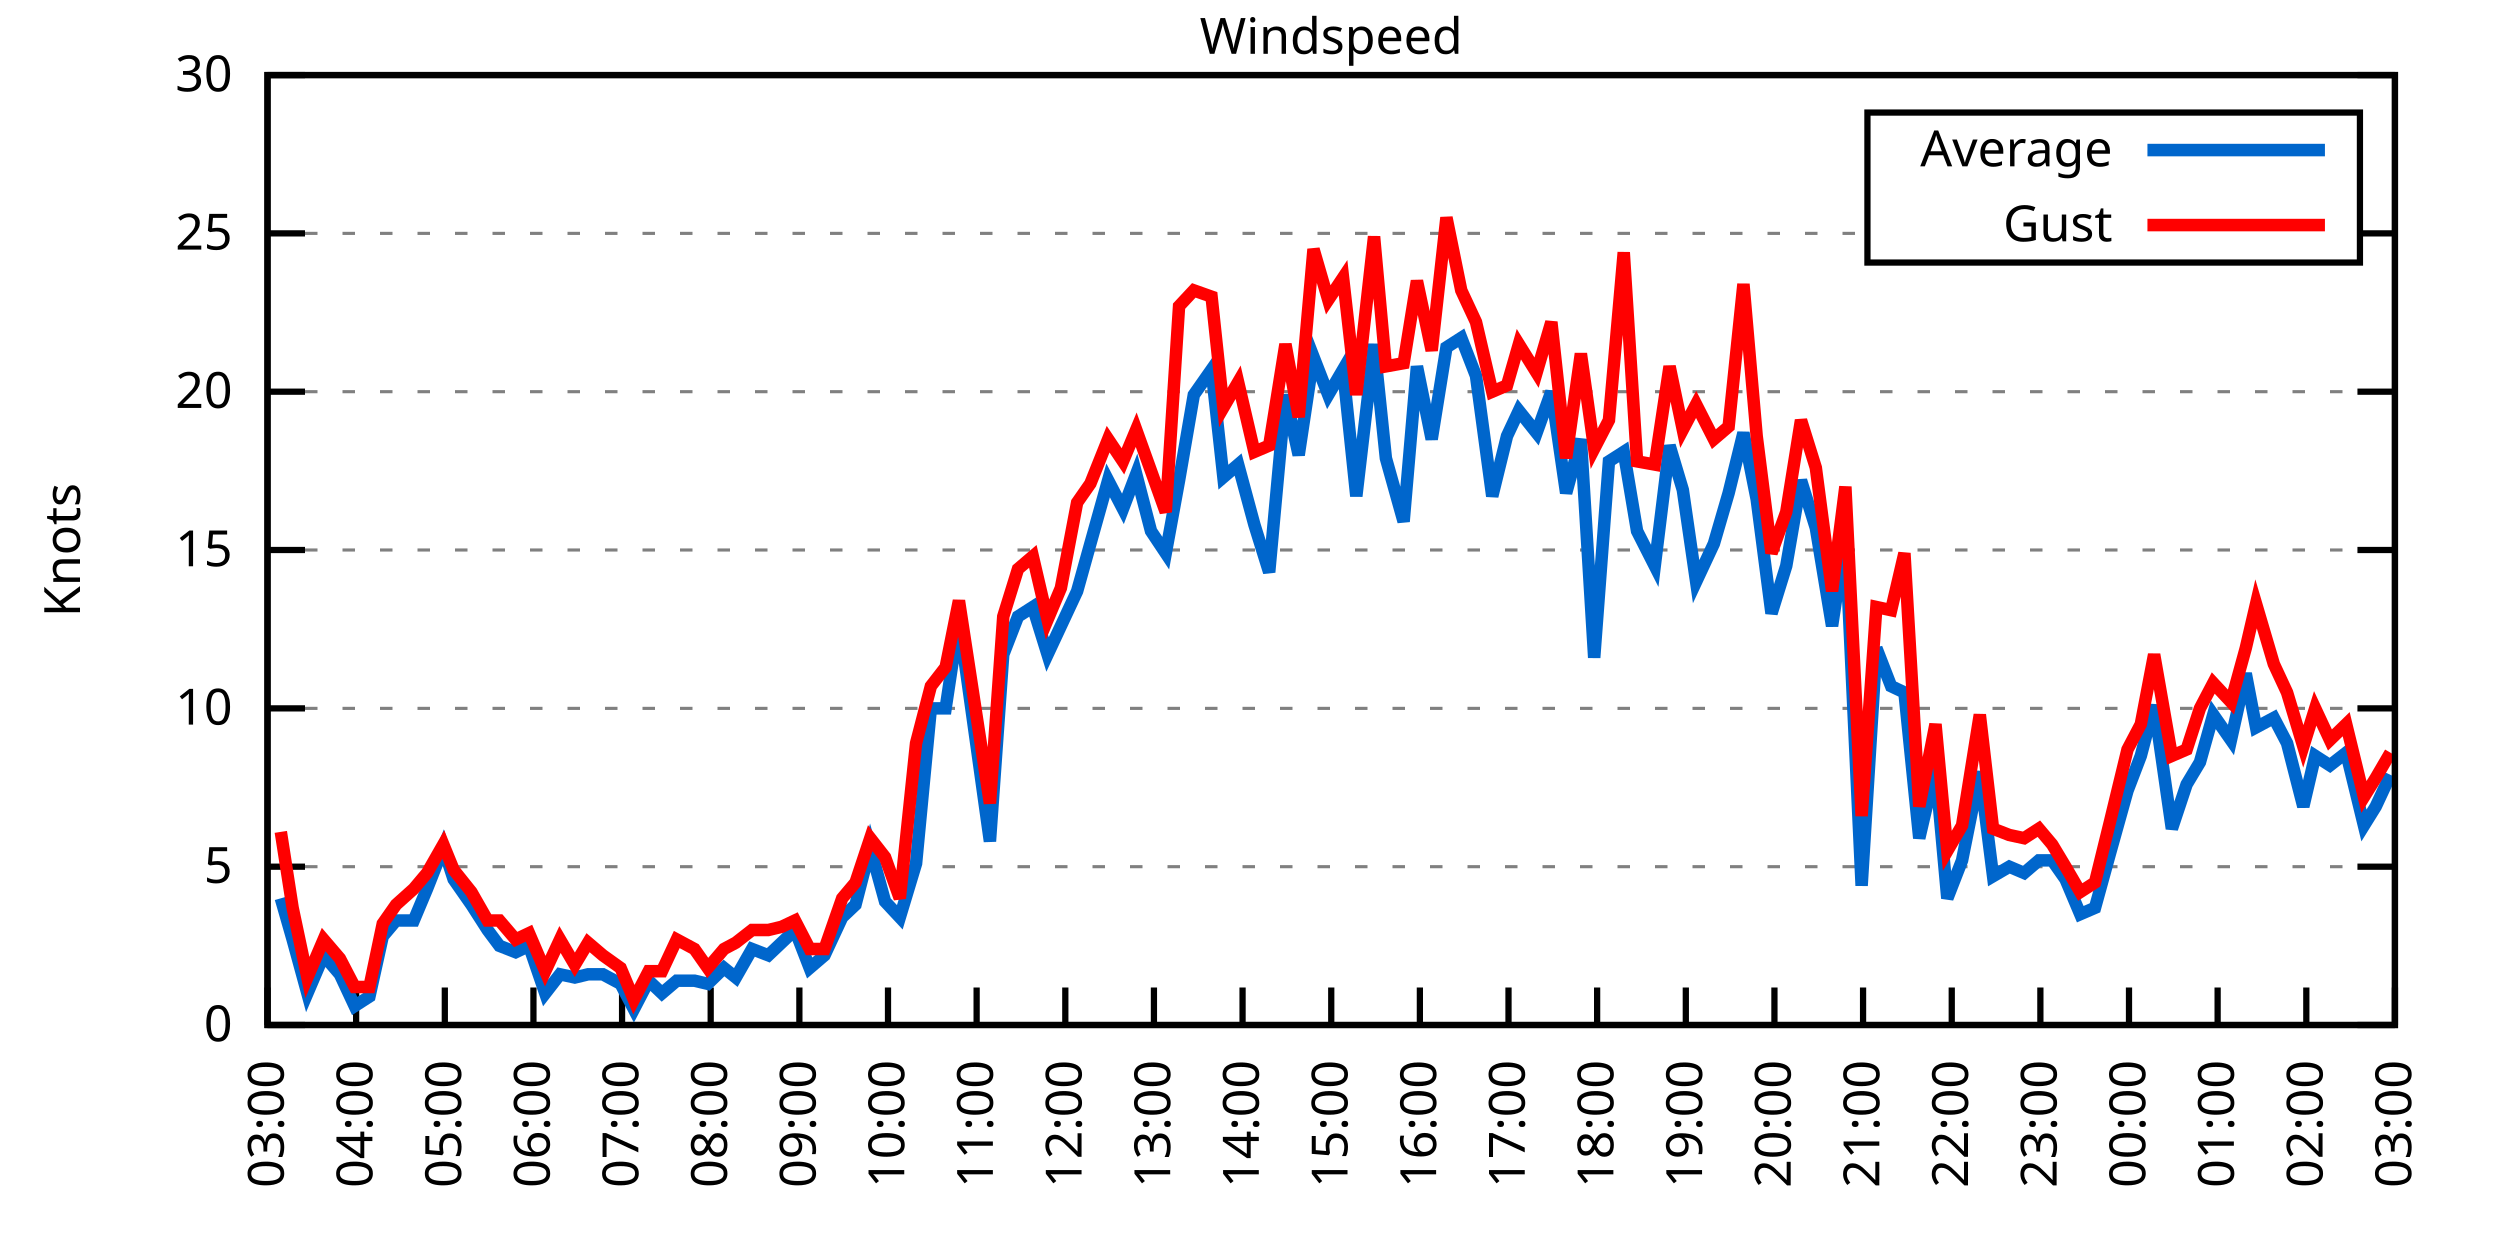
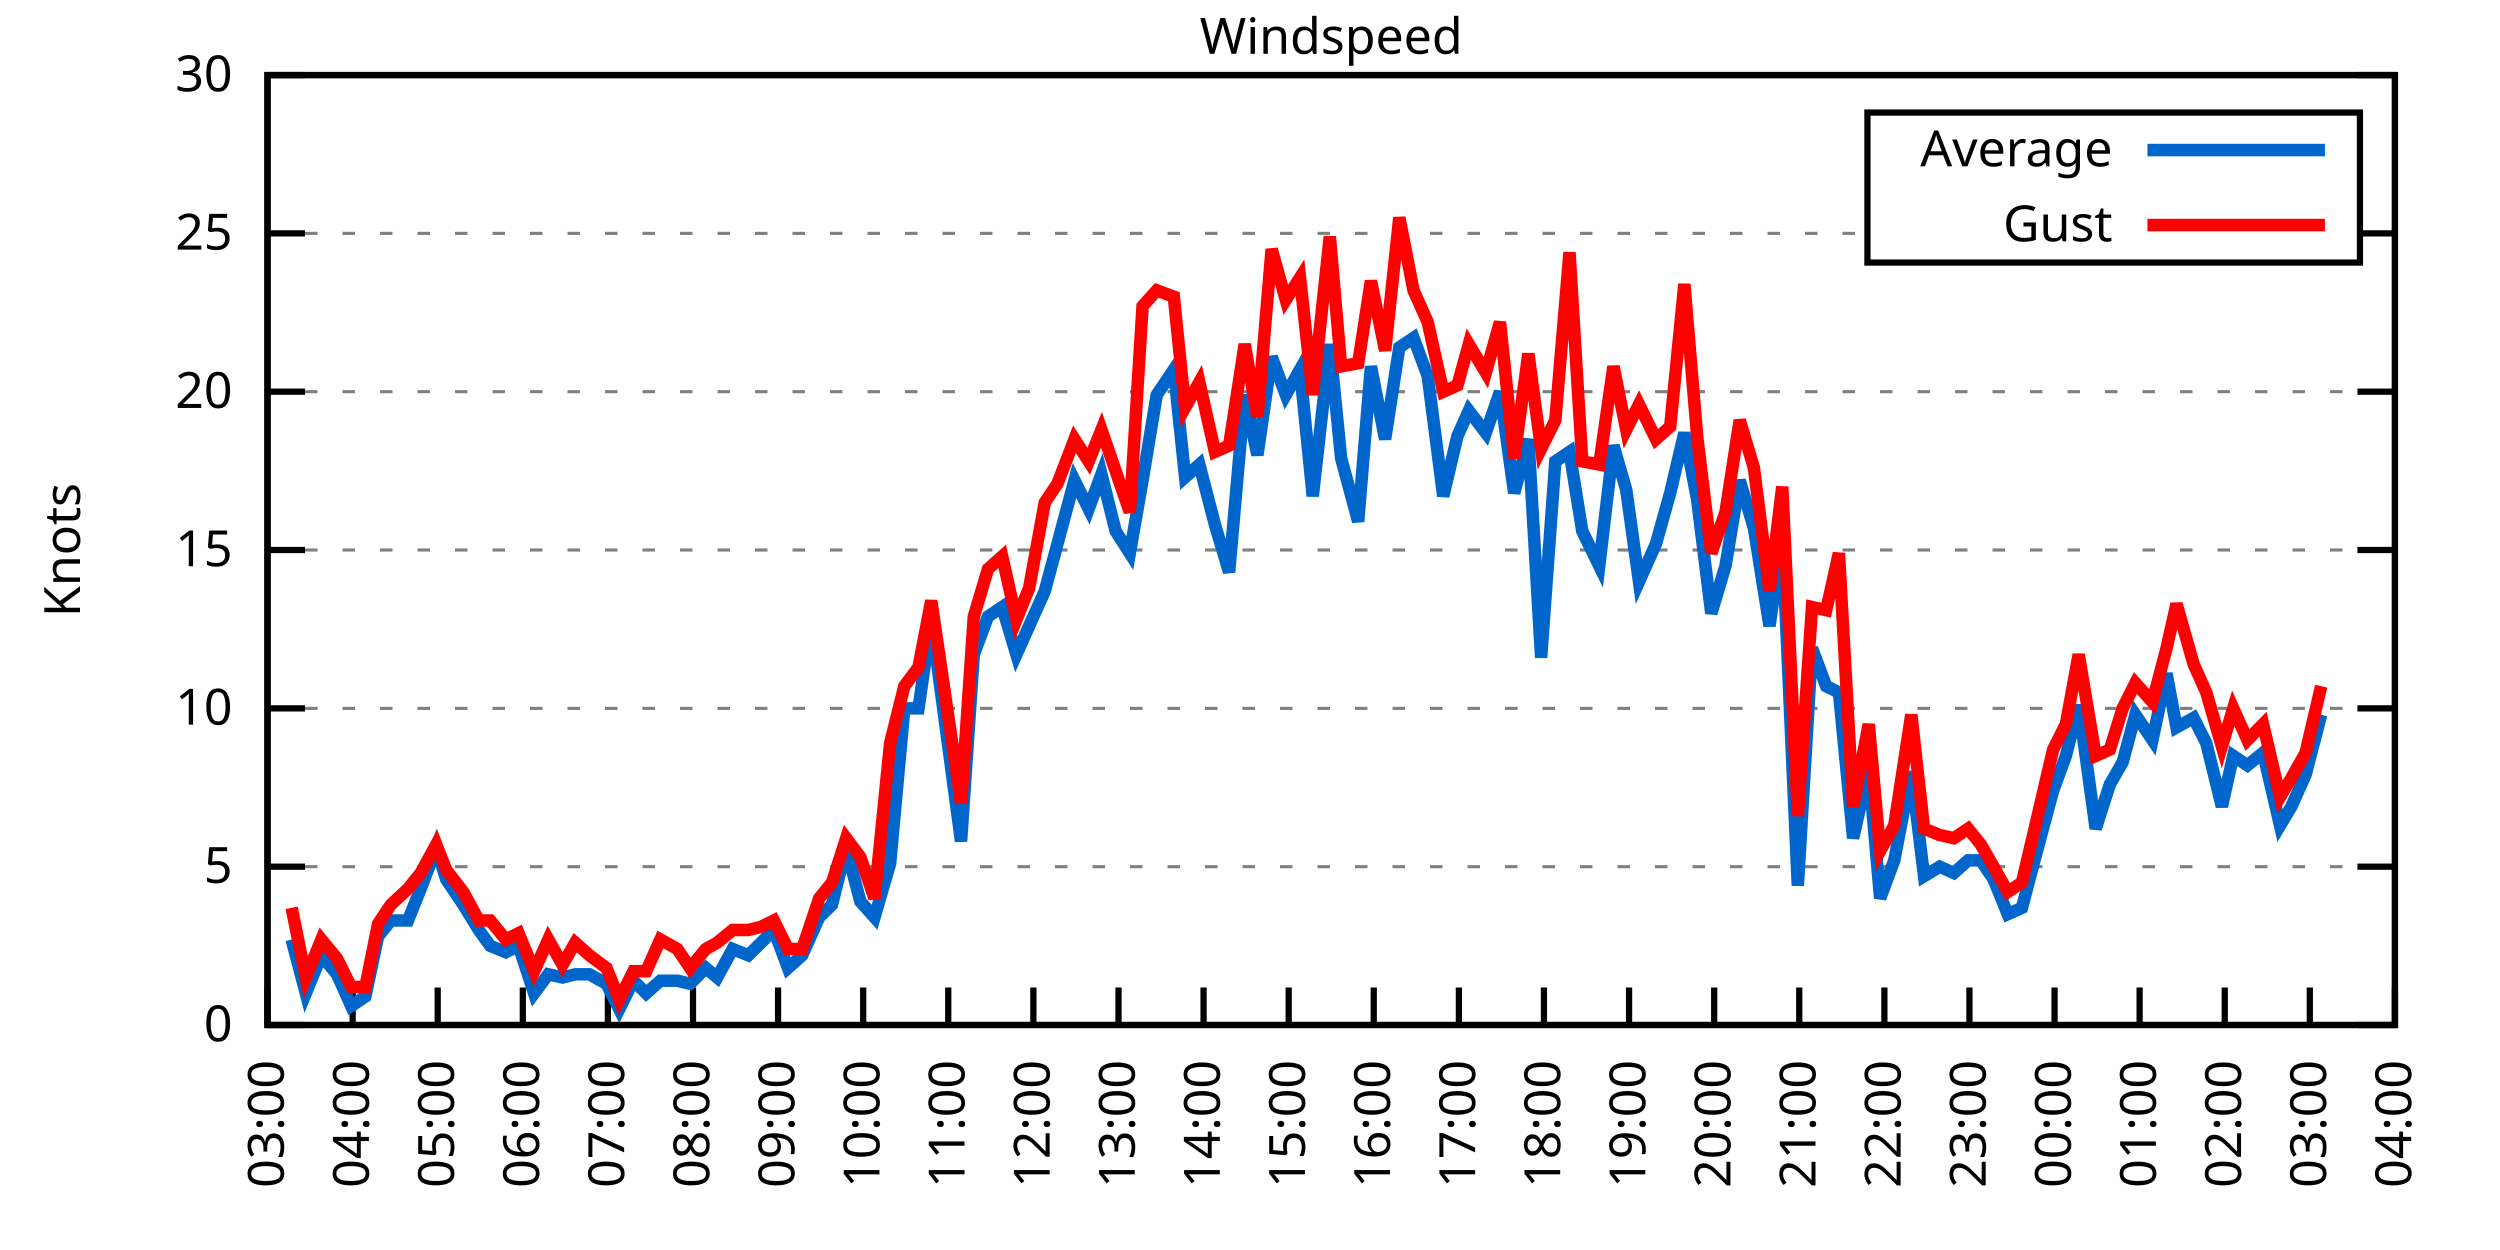
<svg xmlns="http://www.w3.org/2000/svg" xmlns:xlink="http://www.w3.org/1999/xlink" width="400" height="200" viewBox="0 0 400 200">
  <g id="gnuplot_canvas">
    <rect x="0" y="0" width="400" height="200" fill="none" />
    <defs>
      <circle id="gpDot" r="0.5" stroke-width="0.5" stroke="currentColor" />
      <path id="gpPt0" stroke-width="0.333" stroke="currentColor" d="M-1,0 h2 M0,-1 v2" />
      <path id="gpPt1" stroke-width="0.333" stroke="currentColor" d="M-1,-1 L1,1 M1,-1 L-1,1" />
      <path id="gpPt2" stroke-width="0.333" stroke="currentColor" d="M-1,0 L1,0 M0,-1 L0,1 M-1,-1 L1,1 M-1,1 L1,-1" />
      <rect id="gpPt3" stroke-width="0.333" stroke="currentColor" x="-1" y="-1" width="2" height="2" />
      <rect id="gpPt4" stroke-width="0.333" stroke="currentColor" fill="currentColor" x="-1" y="-1" width="2" height="2" />
      <circle id="gpPt5" stroke-width="0.333" stroke="currentColor" cx="0" cy="0" r="1" />
      <use xlink:href="#gpPt5" id="gpPt6" fill="currentColor" stroke="none" />
      <path id="gpPt7" stroke-width="0.333" stroke="currentColor" d="M0,-1.33 L-1.33,0.67 L1.33,0.67 z" />
      <use xlink:href="#gpPt7" id="gpPt8" fill="currentColor" stroke="none" />
      <use xlink:href="#gpPt7" id="gpPt9" stroke="currentColor" transform="rotate(180)" />
      <use xlink:href="#gpPt9" id="gpPt10" fill="currentColor" stroke="none" />
      <use xlink:href="#gpPt3" id="gpPt11" stroke="currentColor" transform="rotate(45)" />
      <use xlink:href="#gpPt11" id="gpPt12" fill="currentColor" stroke="none" />
      <path id="gpPt13" stroke-width="0.333" stroke="currentColor" d="M0,1.330 L1.265,0.411 L0.782,-1.067 L-0.782,-1.076 L-1.265,0.411 z" />
      <use xlink:href="#gpPt13" id="gpPt14" fill="currentColor" stroke="none" />
      <filter id="textbox" filterUnits="objectBoundingBox" x="0" y="0" height="1" width="1">
        <feFlood flood-color="white" flood-opacity="1" result="bgnd" />
        <feComposite in="SourceGraphic" in2="bgnd" operator="atop" />
      </filter>
      <filter id="greybox" filterUnits="objectBoundingBox" x="0" y="0" height="1" width="1">
        <feFlood flood-color="lightgrey" flood-opacity="1" result="grey" />
        <feComposite in="SourceGraphic" in2="grey" operator="atop" />
      </filter>
    </defs>
    <g fill="none" color="white" stroke="currentColor" stroke-width="1.00" stroke-linecap="butt" stroke-linejoin="miter">
</g>
    <g fill="none" color="black" stroke="currentColor" stroke-width="1.00" stroke-linecap="butt" stroke-linejoin="miter">
      <g stroke="none" shape-rendering="crispEdges">
        <polygon fill="rgb(255, 255, 255)" points="42.80,164.00 383.18,164.00 383.18,12.02 42.80,12.02 " />
      </g>
    </g>
    <g fill="none" color="black" stroke="currentColor" stroke-width="1.00" stroke-linecap="butt" stroke-linejoin="miter">
</g>
    <g fill="none" color="black" stroke="black" stroke-width="0.50" stroke-linecap="butt" stroke-linejoin="miter">
</g>
    <g fill="none" color="gray" stroke="currentColor" stroke-width="0.50" stroke-linecap="butt" stroke-linejoin="miter">
      <path stroke="gray" stroke-dasharray="2,4" class="gridline" d="M42.80,164.00 L383.19,164.00  " />
    </g>
    <g fill="none" color="gray" stroke="gray" stroke-width="1.00" stroke-linecap="butt" stroke-linejoin="miter">
</g>
    <g fill="none" color="black" stroke="currentColor" stroke-width="1.00" stroke-linecap="butt" stroke-linejoin="miter">
      <path stroke="black" d="M42.80,164.00 L48.80,164.00 M383.19,164.00 L377.19,164.00  " />
      <g transform="translate(37.20,166.60)" stroke="none" fill="black" font-family="Sans" font-size="8.00" text-anchor="end">
        <text>
          <tspan font-family="Sans"> 0</tspan>
        </text>
      </g>
    </g>
    <g fill="none" color="black" stroke="currentColor" stroke-width="1.00" stroke-linecap="butt" stroke-linejoin="miter">
</g>
    <g fill="none" color="black" stroke="black" stroke-width="0.50" stroke-linecap="butt" stroke-linejoin="miter">
</g>
    <g fill="none" color="gray" stroke="currentColor" stroke-width="0.50" stroke-linecap="butt" stroke-linejoin="miter">
      <path stroke="gray" stroke-dasharray="2,4" class="gridline" d="M42.80,138.67 L383.19,138.67  " />
    </g>
    <g fill="none" color="gray" stroke="gray" stroke-width="1.00" stroke-linecap="butt" stroke-linejoin="miter">
</g>
    <g fill="none" color="black" stroke="currentColor" stroke-width="1.00" stroke-linecap="butt" stroke-linejoin="miter">
      <path stroke="black" d="M42.80,138.67 L48.80,138.67 M383.19,138.67 L377.19,138.67  " />
      <g transform="translate(37.20,141.27)" stroke="none" fill="black" font-family="Sans" font-size="8.00" text-anchor="end">
        <text>
          <tspan font-family="Sans"> 5</tspan>
        </text>
      </g>
    </g>
    <g fill="none" color="black" stroke="currentColor" stroke-width="1.00" stroke-linecap="butt" stroke-linejoin="miter">
</g>
    <g fill="none" color="black" stroke="black" stroke-width="0.50" stroke-linecap="butt" stroke-linejoin="miter">
</g>
    <g fill="none" color="gray" stroke="currentColor" stroke-width="0.50" stroke-linecap="butt" stroke-linejoin="miter">
      <path stroke="gray" stroke-dasharray="2,4" class="gridline" d="M42.80,113.34 L383.19,113.34  " />
    </g>
    <g fill="none" color="gray" stroke="gray" stroke-width="1.00" stroke-linecap="butt" stroke-linejoin="miter">
</g>
    <g fill="none" color="black" stroke="currentColor" stroke-width="1.00" stroke-linecap="butt" stroke-linejoin="miter">
      <path stroke="black" d="M42.80,113.34 L48.80,113.34 M383.19,113.34 L377.19,113.34  " />
      <g transform="translate(37.20,115.94)" stroke="none" fill="black" font-family="Sans" font-size="8.00" text-anchor="end">
        <text>
          <tspan font-family="Sans"> 10</tspan>
        </text>
      </g>
    </g>
    <g fill="none" color="black" stroke="currentColor" stroke-width="1.00" stroke-linecap="butt" stroke-linejoin="miter">
</g>
    <g fill="none" color="black" stroke="black" stroke-width="0.50" stroke-linecap="butt" stroke-linejoin="miter">
</g>
    <g fill="none" color="gray" stroke="currentColor" stroke-width="0.50" stroke-linecap="butt" stroke-linejoin="miter">
      <path stroke="gray" stroke-dasharray="2,4" class="gridline" d="M42.80,88.00 L383.19,88.00  " />
    </g>
    <g fill="none" color="gray" stroke="gray" stroke-width="1.00" stroke-linecap="butt" stroke-linejoin="miter">
</g>
    <g fill="none" color="black" stroke="currentColor" stroke-width="1.00" stroke-linecap="butt" stroke-linejoin="miter">
      <path stroke="black" d="M42.80,88.00 L48.80,88.00 M383.19,88.00 L377.19,88.00  " />
      <g transform="translate(37.20,90.60)" stroke="none" fill="black" font-family="Sans" font-size="8.00" text-anchor="end">
        <text>
          <tspan font-family="Sans"> 15</tspan>
        </text>
      </g>
    </g>
    <g fill="none" color="black" stroke="currentColor" stroke-width="1.00" stroke-linecap="butt" stroke-linejoin="miter">
</g>
    <g fill="none" color="black" stroke="black" stroke-width="0.50" stroke-linecap="butt" stroke-linejoin="miter">
</g>
    <g fill="none" color="gray" stroke="currentColor" stroke-width="0.50" stroke-linecap="butt" stroke-linejoin="miter">
      <path stroke="gray" stroke-dasharray="2,4" class="gridline" d="M42.80,62.67 L383.19,62.67  " />
    </g>
    <g fill="none" color="gray" stroke="gray" stroke-width="1.00" stroke-linecap="butt" stroke-linejoin="miter">
</g>
    <g fill="none" color="black" stroke="currentColor" stroke-width="1.00" stroke-linecap="butt" stroke-linejoin="miter">
      <path stroke="black" d="M42.80,62.67 L48.80,62.67 M383.19,62.67 L377.19,62.67  " />
      <g transform="translate(37.20,65.27)" stroke="none" fill="black" font-family="Sans" font-size="8.00" text-anchor="end">
        <text>
          <tspan font-family="Sans"> 20</tspan>
        </text>
      </g>
    </g>
    <g fill="none" color="black" stroke="currentColor" stroke-width="1.00" stroke-linecap="butt" stroke-linejoin="miter">
</g>
    <g fill="none" color="black" stroke="black" stroke-width="0.50" stroke-linecap="butt" stroke-linejoin="miter">
</g>
    <g fill="none" color="gray" stroke="currentColor" stroke-width="0.50" stroke-linecap="butt" stroke-linejoin="miter">
      <path stroke="gray" stroke-dasharray="2,4" class="gridline" d="M42.80,37.34 L298.79,37.34 M377.59,37.34 L383.19,37.34  " />
    </g>
    <g fill="none" color="gray" stroke="gray" stroke-width="1.00" stroke-linecap="butt" stroke-linejoin="miter">
</g>
    <g fill="none" color="black" stroke="currentColor" stroke-width="1.00" stroke-linecap="butt" stroke-linejoin="miter">
      <path stroke="black" d="M42.80,37.34 L48.80,37.34 M383.19,37.34 L377.19,37.34  " />
      <g transform="translate(37.20,39.94)" stroke="none" fill="black" font-family="Sans" font-size="8.00" text-anchor="end">
        <text>
          <tspan font-family="Sans"> 25</tspan>
        </text>
      </g>
    </g>
    <g fill="none" color="black" stroke="currentColor" stroke-width="1.00" stroke-linecap="butt" stroke-linejoin="miter">
</g>
    <g fill="none" color="black" stroke="black" stroke-width="0.50" stroke-linecap="butt" stroke-linejoin="miter">
</g>
    <g fill="none" color="gray" stroke="currentColor" stroke-width="0.50" stroke-linecap="butt" stroke-linejoin="miter">
      <path stroke="gray" stroke-dasharray="2,4" class="gridline" d="M42.80,12.01 L383.19,12.01  " />
    </g>
    <g fill="none" color="gray" stroke="gray" stroke-width="1.00" stroke-linecap="butt" stroke-linejoin="miter">
</g>
    <g fill="none" color="black" stroke="currentColor" stroke-width="1.00" stroke-linecap="butt" stroke-linejoin="miter">
      <path stroke="black" d="M42.80,12.01 L48.80,12.01 M383.19,12.01 L377.19,12.01  " />
      <g transform="translate(37.20,14.61)" stroke="none" fill="black" font-family="Sans" font-size="8.00" text-anchor="end">
        <text>
          <tspan font-family="Sans"> 30</tspan>
        </text>
      </g>
    </g>
    <g fill="none" color="black" stroke="currentColor" stroke-width="1.00" stroke-linecap="butt" stroke-linejoin="miter">
      <path stroke="black" d="M42.80,164.00 L42.80,158.00  " />
      <g transform="translate(45.40,169.60) rotate(270.00)" stroke="none" fill="black" font-family="Sans" font-size="8.00" text-anchor="end">
        <text>
          <tspan font-family="Sans">03:00</tspan>
        </text>
      </g>
    </g>
    <g fill="none" color="black" stroke="currentColor" stroke-width="1.00" stroke-linecap="butt" stroke-linejoin="miter">
-       <path stroke="black" d="M56.98,164.00 L56.98,158.00  " />
-       <g transform="translate(59.58,169.60) rotate(270.00)" stroke="none" fill="black" font-family="Sans" font-size="8.00" text-anchor="end">
+       <path stroke="black" d="M56.42,164.00 L56.42,158.00  " />
+       <g transform="translate(59.02,169.60) rotate(270.00)" stroke="none" fill="black" font-family="Sans" font-size="8.00" text-anchor="end">
        <text>
          <tspan font-family="Sans">04:00</tspan>
        </text>
      </g>
    </g>
    <g fill="none" color="black" stroke="currentColor" stroke-width="1.00" stroke-linecap="butt" stroke-linejoin="miter">
-       <path stroke="black" d="M71.17,164.00 L71.17,158.00  " />
-       <g transform="translate(73.77,169.60) rotate(270.00)" stroke="none" fill="black" font-family="Sans" font-size="8.00" text-anchor="end">
+       <path stroke="black" d="M70.03,164.00 L70.03,158.00  " />
+       <g transform="translate(72.63,169.60) rotate(270.00)" stroke="none" fill="black" font-family="Sans" font-size="8.00" text-anchor="end">
        <text>
          <tspan font-family="Sans">05:00</tspan>
        </text>
      </g>
    </g>
    <g fill="none" color="black" stroke="currentColor" stroke-width="1.00" stroke-linecap="butt" stroke-linejoin="miter">
-       <path stroke="black" d="M85.35,164.00 L85.35,158.00  " />
-       <g transform="translate(87.95,169.60) rotate(270.00)" stroke="none" fill="black" font-family="Sans" font-size="8.00" text-anchor="end">
+       <path stroke="black" d="M83.65,164.00 L83.65,158.00  " />
+       <g transform="translate(86.25,169.60) rotate(270.00)" stroke="none" fill="black" font-family="Sans" font-size="8.00" text-anchor="end">
        <text>
          <tspan font-family="Sans">06:00</tspan>
        </text>
      </g>
    </g>
    <g fill="none" color="black" stroke="currentColor" stroke-width="1.00" stroke-linecap="butt" stroke-linejoin="miter">
-       <path stroke="black" d="M99.53,164.00 L99.53,158.00  " />
-       <g transform="translate(102.13,169.60) rotate(270.00)" stroke="none" fill="black" font-family="Sans" font-size="8.00" text-anchor="end">
+       <path stroke="black" d="M97.26,164.00 L97.26,158.00  " />
+       <g transform="translate(99.86,169.60) rotate(270.00)" stroke="none" fill="black" font-family="Sans" font-size="8.00" text-anchor="end">
        <text>
          <tspan font-family="Sans">07:00</tspan>
        </text>
      </g>
    </g>
    <g fill="none" color="black" stroke="currentColor" stroke-width="1.00" stroke-linecap="butt" stroke-linejoin="miter">
-       <path stroke="black" d="M113.71,164.00 L113.71,158.00  " />
-       <g transform="translate(116.31,169.60) rotate(270.00)" stroke="none" fill="black" font-family="Sans" font-size="8.00" text-anchor="end">
+       <path stroke="black" d="M110.88,164.00 L110.88,158.00  " />
+       <g transform="translate(113.48,169.60) rotate(270.00)" stroke="none" fill="black" font-family="Sans" font-size="8.00" text-anchor="end">
        <text>
          <tspan font-family="Sans">08:00</tspan>
        </text>
      </g>
    </g>
    <g fill="none" color="black" stroke="currentColor" stroke-width="1.00" stroke-linecap="butt" stroke-linejoin="miter">
-       <path stroke="black" d="M127.90,164.00 L127.90,158.00  " />
-       <g transform="translate(130.50,169.60) rotate(270.00)" stroke="none" fill="black" font-family="Sans" font-size="8.00" text-anchor="end">
+       <path stroke="black" d="M124.49,164.00 L124.49,158.00  " />
+       <g transform="translate(127.09,169.60) rotate(270.00)" stroke="none" fill="black" font-family="Sans" font-size="8.00" text-anchor="end">
        <text>
          <tspan font-family="Sans">09:00</tspan>
        </text>
      </g>
    </g>
    <g fill="none" color="black" stroke="currentColor" stroke-width="1.00" stroke-linecap="butt" stroke-linejoin="miter">
-       <path stroke="black" d="M142.08,164.00 L142.08,158.00  " />
-       <g transform="translate(144.68,169.60) rotate(270.00)" stroke="none" fill="black" font-family="Sans" font-size="8.00" text-anchor="end">
+       <path stroke="black" d="M138.11,164.00 L138.11,158.00  " />
+       <g transform="translate(140.71,169.60) rotate(270.00)" stroke="none" fill="black" font-family="Sans" font-size="8.00" text-anchor="end">
        <text>
          <tspan font-family="Sans">10:00</tspan>
        </text>
      </g>
    </g>
    <g fill="none" color="black" stroke="currentColor" stroke-width="1.00" stroke-linecap="butt" stroke-linejoin="miter">
-       <path stroke="black" d="M156.26,164.00 L156.26,158.00  " />
-       <g transform="translate(158.86,169.60) rotate(270.00)" stroke="none" fill="black" font-family="Sans" font-size="8.00" text-anchor="end">
+       <path stroke="black" d="M151.72,164.00 L151.72,158.00  " />
+       <g transform="translate(154.32,169.60) rotate(270.00)" stroke="none" fill="black" font-family="Sans" font-size="8.00" text-anchor="end">
        <text>
          <tspan font-family="Sans">11:00</tspan>
        </text>
      </g>
    </g>
    <g fill="none" color="black" stroke="currentColor" stroke-width="1.00" stroke-linecap="butt" stroke-linejoin="miter">
-       <path stroke="black" d="M170.45,164.00 L170.45,158.00  " />
-       <g transform="translate(173.05,169.60) rotate(270.00)" stroke="none" fill="black" font-family="Sans" font-size="8.00" text-anchor="end">
+       <path stroke="black" d="M165.34,164.00 L165.34,158.00  " />
+       <g transform="translate(167.94,169.60) rotate(270.00)" stroke="none" fill="black" font-family="Sans" font-size="8.00" text-anchor="end">
        <text>
          <tspan font-family="Sans">12:00</tspan>
        </text>
      </g>
    </g>
    <g fill="none" color="black" stroke="currentColor" stroke-width="1.00" stroke-linecap="butt" stroke-linejoin="miter">
-       <path stroke="black" d="M184.63,164.00 L184.63,158.00  " />
-       <g transform="translate(187.23,169.60) rotate(270.00)" stroke="none" fill="black" font-family="Sans" font-size="8.00" text-anchor="end">
+       <path stroke="black" d="M178.96,164.00 L178.96,158.00  " />
+       <g transform="translate(181.56,169.60) rotate(270.00)" stroke="none" fill="black" font-family="Sans" font-size="8.00" text-anchor="end">
        <text>
          <tspan font-family="Sans">13:00</tspan>
        </text>
      </g>
    </g>
    <g fill="none" color="black" stroke="currentColor" stroke-width="1.00" stroke-linecap="butt" stroke-linejoin="miter">
-       <path stroke="black" d="M198.81,164.00 L198.81,158.00  " />
-       <g transform="translate(201.41,169.60) rotate(270.00)" stroke="none" fill="black" font-family="Sans" font-size="8.00" text-anchor="end">
+       <path stroke="black" d="M192.57,164.00 L192.57,158.00  " />
+       <g transform="translate(195.17,169.60) rotate(270.00)" stroke="none" fill="black" font-family="Sans" font-size="8.00" text-anchor="end">
        <text>
          <tspan font-family="Sans">14:00</tspan>
        </text>
      </g>
    </g>
    <g fill="none" color="black" stroke="currentColor" stroke-width="1.00" stroke-linecap="butt" stroke-linejoin="miter">
-       <path stroke="black" d="M213.00,164.00 L213.00,158.00  " />
-       <g transform="translate(215.60,169.60) rotate(270.00)" stroke="none" fill="black" font-family="Sans" font-size="8.00" text-anchor="end">
+       <path stroke="black" d="M206.19,164.00 L206.19,158.00  " />
+       <g transform="translate(208.79,169.60) rotate(270.00)" stroke="none" fill="black" font-family="Sans" font-size="8.00" text-anchor="end">
        <text>
          <tspan font-family="Sans">15:00</tspan>
        </text>
      </g>
    </g>
    <g fill="none" color="black" stroke="currentColor" stroke-width="1.00" stroke-linecap="butt" stroke-linejoin="miter">
-       <path stroke="black" d="M227.18,164.00 L227.18,158.00  " />
-       <g transform="translate(229.78,169.60) rotate(270.00)" stroke="none" fill="black" font-family="Sans" font-size="8.00" text-anchor="end">
+       <path stroke="black" d="M219.80,164.00 L219.80,158.00  " />
+       <g transform="translate(222.40,169.60) rotate(270.00)" stroke="none" fill="black" font-family="Sans" font-size="8.00" text-anchor="end">
        <text>
          <tspan font-family="Sans">16:00</tspan>
        </text>
      </g>
    </g>
    <g fill="none" color="black" stroke="currentColor" stroke-width="1.00" stroke-linecap="butt" stroke-linejoin="miter">
-       <path stroke="black" d="M241.36,164.00 L241.36,158.00  " />
-       <g transform="translate(243.96,169.60) rotate(270.00)" stroke="none" fill="black" font-family="Sans" font-size="8.00" text-anchor="end">
+       <path stroke="black" d="M233.42,164.00 L233.42,158.00  " />
+       <g transform="translate(236.02,169.60) rotate(270.00)" stroke="none" fill="black" font-family="Sans" font-size="8.00" text-anchor="end">
        <text>
          <tspan font-family="Sans">17:00</tspan>
        </text>
      </g>
    </g>
    <g fill="none" color="black" stroke="currentColor" stroke-width="1.00" stroke-linecap="butt" stroke-linejoin="miter">
-       <path stroke="black" d="M255.54,164.00 L255.54,158.00  " />
-       <g transform="translate(258.14,169.60) rotate(270.00)" stroke="none" fill="black" font-family="Sans" font-size="8.00" text-anchor="end">
+       <path stroke="black" d="M247.03,164.00 L247.03,158.00  " />
+       <g transform="translate(249.63,169.60) rotate(270.00)" stroke="none" fill="black" font-family="Sans" font-size="8.00" text-anchor="end">
        <text>
          <tspan font-family="Sans">18:00</tspan>
        </text>
      </g>
    </g>
    <g fill="none" color="black" stroke="currentColor" stroke-width="1.00" stroke-linecap="butt" stroke-linejoin="miter">
-       <path stroke="black" d="M269.73,164.00 L269.73,158.00  " />
-       <g transform="translate(272.33,169.60) rotate(270.00)" stroke="none" fill="black" font-family="Sans" font-size="8.00" text-anchor="end">
+       <path stroke="black" d="M260.65,164.00 L260.65,158.00  " />
+       <g transform="translate(263.25,169.60) rotate(270.00)" stroke="none" fill="black" font-family="Sans" font-size="8.00" text-anchor="end">
        <text>
          <tspan font-family="Sans">19:00</tspan>
        </text>
      </g>
    </g>
    <g fill="none" color="black" stroke="currentColor" stroke-width="1.00" stroke-linecap="butt" stroke-linejoin="miter">
-       <path stroke="black" d="M283.91,164.00 L283.91,158.00  " />
-       <g transform="translate(286.51,169.60) rotate(270.00)" stroke="none" fill="black" font-family="Sans" font-size="8.00" text-anchor="end">
+       <path stroke="black" d="M274.27,164.00 L274.27,158.00  " />
+       <g transform="translate(276.87,169.60) rotate(270.00)" stroke="none" fill="black" font-family="Sans" font-size="8.00" text-anchor="end">
        <text>
          <tspan font-family="Sans">20:00</tspan>
        </text>
      </g>
    </g>
    <g fill="none" color="black" stroke="currentColor" stroke-width="1.00" stroke-linecap="butt" stroke-linejoin="miter">
-       <path stroke="black" d="M298.09,164.00 L298.09,158.00  " />
-       <g transform="translate(300.69,169.60) rotate(270.00)" stroke="none" fill="black" font-family="Sans" font-size="8.00" text-anchor="end">
+       <path stroke="black" d="M287.88,164.00 L287.88,158.00  " />
+       <g transform="translate(290.48,169.60) rotate(270.00)" stroke="none" fill="black" font-family="Sans" font-size="8.00" text-anchor="end">
        <text>
          <tspan font-family="Sans">21:00</tspan>
        </text>
      </g>
    </g>
    <g fill="none" color="black" stroke="currentColor" stroke-width="1.00" stroke-linecap="butt" stroke-linejoin="miter">
-       <path stroke="black" d="M312.28,164.00 L312.28,158.00  " />
-       <g transform="translate(314.88,169.60) rotate(270.00)" stroke="none" fill="black" font-family="Sans" font-size="8.00" text-anchor="end">
+       <path stroke="black" d="M301.50,164.00 L301.50,158.00  " />
+       <g transform="translate(304.10,169.60) rotate(270.00)" stroke="none" fill="black" font-family="Sans" font-size="8.00" text-anchor="end">
        <text>
          <tspan font-family="Sans">22:00</tspan>
        </text>
      </g>
    </g>
    <g fill="none" color="black" stroke="currentColor" stroke-width="1.00" stroke-linecap="butt" stroke-linejoin="miter">
-       <path stroke="black" d="M326.46,164.00 L326.46,158.00  " />
-       <g transform="translate(329.06,169.60) rotate(270.00)" stroke="none" fill="black" font-family="Sans" font-size="8.00" text-anchor="end">
+       <path stroke="black" d="M315.11,164.00 L315.11,158.00  " />
+       <g transform="translate(317.71,169.60) rotate(270.00)" stroke="none" fill="black" font-family="Sans" font-size="8.00" text-anchor="end">
        <text>
          <tspan font-family="Sans">23:00</tspan>
        </text>
      </g>
    </g>
    <g fill="none" color="black" stroke="currentColor" stroke-width="1.00" stroke-linecap="butt" stroke-linejoin="miter">
-       <path stroke="black" d="M340.64,164.00 L340.64,158.00  " />
-       <g transform="translate(343.24,169.60) rotate(270.00)" stroke="none" fill="black" font-family="Sans" font-size="8.00" text-anchor="end">
+       <path stroke="black" d="M328.73,164.00 L328.73,158.00  " />
+       <g transform="translate(331.33,169.60) rotate(270.00)" stroke="none" fill="black" font-family="Sans" font-size="8.00" text-anchor="end">
        <text>
          <tspan font-family="Sans">00:00</tspan>
        </text>
      </g>
    </g>
    <g fill="none" color="black" stroke="currentColor" stroke-width="1.00" stroke-linecap="butt" stroke-linejoin="miter">
-       <path stroke="black" d="M354.82,164.00 L354.82,158.00  " />
-       <g transform="translate(357.42,169.60) rotate(270.00)" stroke="none" fill="black" font-family="Sans" font-size="8.00" text-anchor="end">
+       <path stroke="black" d="M342.34,164.00 L342.34,158.00  " />
+       <g transform="translate(344.94,169.60) rotate(270.00)" stroke="none" fill="black" font-family="Sans" font-size="8.00" text-anchor="end">
        <text>
          <tspan font-family="Sans">01:00</tspan>
        </text>
      </g>
    </g>
    <g fill="none" color="black" stroke="currentColor" stroke-width="1.00" stroke-linecap="butt" stroke-linejoin="miter">
-       <path stroke="black" d="M369.01,164.00 L369.01,158.00  " />
-       <g transform="translate(371.61,169.60) rotate(270.00)" stroke="none" fill="black" font-family="Sans" font-size="8.00" text-anchor="end">
+       <path stroke="black" d="M355.96,164.00 L355.96,158.00  " />
+       <g transform="translate(358.56,169.60) rotate(270.00)" stroke="none" fill="black" font-family="Sans" font-size="8.00" text-anchor="end">
        <text>
          <tspan font-family="Sans">02:00</tspan>
+         </text>
+       </g>
+     </g>
+     <g fill="none" color="black" stroke="currentColor" stroke-width="1.00" stroke-linecap="butt" stroke-linejoin="miter">
+       <path stroke="black" d="M369.57,164.00 L369.57,158.00  " />
+       <g transform="translate(372.17,169.60) rotate(270.00)" stroke="none" fill="black" font-family="Sans" font-size="8.00" text-anchor="end">
+         <text>
+           <tspan font-family="Sans">03:00</tspan>
        </text>
      </g>
    </g>
    <g fill="none" color="black" stroke="currentColor" stroke-width="1.00" stroke-linecap="butt" stroke-linejoin="miter">
      <path stroke="black" d="M383.19,164.00 L383.19,158.00  " />
      <g transform="translate(385.79,169.60) rotate(270.00)" stroke="none" fill="black" font-family="Sans" font-size="8.00" text-anchor="end">
        <text>
-           <tspan font-family="Sans">03:00</tspan>
+           <tspan font-family="Sans">04:00</tspan>
        </text>
      </g>
    </g>
    <g fill="none" color="black" stroke="currentColor" stroke-width="1.00" stroke-linecap="butt" stroke-linejoin="miter">
</g>
    <g fill="none" color="black" stroke="currentColor" stroke-width="1.00" stroke-linecap="butt" stroke-linejoin="miter">
      <path stroke="black" d="M42.80,12.01 L42.80,164.00 L383.19,164.00 L383.19,12.01 L42.80,12.01 Z  " />
    </g>
    <g fill="none" color="black" stroke="currentColor" stroke-width="1.00" stroke-linecap="butt" stroke-linejoin="miter">
</g>
    <g fill="none" color="black" stroke="currentColor" stroke-width="1.00" stroke-linecap="butt" stroke-linejoin="miter">
      <path stroke="black" d="M298.79,42.01 L298.79,18.01 L377.59,18.01 L377.59,42.01 L298.79,42.01 Z  " />
    </g>
    <g id="Windspeed_plot_1">
      <g fill="none" color="white" stroke="black" stroke-width="2.00" stroke-linecap="butt" stroke-linejoin="miter">
</g>
      <g fill="none" color="black" stroke="currentColor" stroke-width="2.00" stroke-linecap="butt" stroke-linejoin="miter">
        <g transform="translate(337.99,26.61)" stroke="none" fill="black" font-family="Sans" font-size="8.00" text-anchor="end">
          <text>
            <tspan font-family="Sans">Average</tspan>
          </text>
        </g>
      </g>
      <g fill="none" color="black" stroke="currentColor" stroke-width="2.00" stroke-linecap="butt" stroke-linejoin="miter">
-         <path stroke="rgb(  0, 102, 204)" d="M343.59,24.01 L371.99,24.01 M44.93,143.73 L46.82,150.32 L49.18,158.93 L51.78,152.85 L54.38,155.89 L56.75,160.96   L59.11,159.44 L61.24,149.81 L63.37,147.28 L66.20,147.28 L68.33,142.21 L70.93,135.63 L72.58,140.69 L75.42,144.75   L78.02,148.80 L79.91,151.33 L82.51,152.35 L84.64,151.33 L87.24,158.93 L89.60,155.89 L91.97,156.40 L94.09,155.89   L96.46,155.89 L99.30,157.41 L101.42,161.47 L103.79,156.91 L105.91,158.93 L108.28,156.91 L111.11,156.91 L113.24,157.41   L115.84,154.88 L117.73,156.40 L120.33,151.84 L122.93,152.85 L125.06,150.83 L127.19,148.80 L129.55,154.88 L131.92,152.85   L134.75,146.77 L136.88,144.75 L139.24,135.63 L141.61,144.24 L143.97,146.77 L146.57,138.16 L148.94,113.34 L151.30,113.34   L153.43,99.15 L158.39,134.62 L160.52,104.72 L162.88,98.64 L165.25,97.12 L167.61,104.72 L169.74,100.16 L172.34,94.59   L174.46,86.99 L177.30,76.86 L179.67,81.42 L181.79,75.85 L184.16,84.97 L186.52,88.51 L188.65,76.86 L191.01,63.18   L193.85,59.13 L195.74,76.35 L198.10,74.33 L200.70,83.95 L203.07,91.55 L205.67,63.18 L207.79,72.81 L210.16,57.10   L212.52,63.18 L214.89,59.13 L217.01,79.39 L219.85,55.07 L221.74,73.31 L224.58,83.45 L226.71,58.62 L229.07,70.27   L231.43,55.58 L233.80,54.06 L236.16,60.14 L238.76,79.39 L241.12,69.77 L243.02,65.71 L245.85,69.26 L248.22,62.67   L250.58,78.89 L252.94,70.27 L255.07,105.23 L257.43,73.82 L259.80,72.30 L261.93,84.97 L264.76,90.54 L267.13,71.29   L269.25,78.38 L271.38,93.07 L274.22,86.99 L276.58,78.89 L278.95,69.26 L281.07,79.90 L283.44,98.14 L285.80,90.54   L288.16,76.86 L290.53,84.46 L293.13,100.16 L295.26,85.98 L297.86,141.71 L300.22,103.71 L302.58,109.79 L304.71,110.80   L307.08,134.11 L309.68,122.96 L311.57,143.73 L313.93,137.66 L316.77,123.47 L318.89,140.19 L321.49,138.67 L323.86,139.68   L326.22,137.66 L328.35,137.66 L330.48,140.69 L332.84,146.27 L335.20,145.25 L337.57,136.64 L340.40,126.51 L342.53,120.94   L344.66,112.83 L347.50,132.59 L349.86,125.50 L351.99,121.95 L354.12,114.35 L356.95,118.40 L359.32,107.76 L360.97,116.38   L363.81,114.86 L365.93,118.91 L368.53,129.04 L370.43,120.94 L372.79,122.46 L375.39,120.43 L378.23,132.08 L380.12,129.04   L382.48,123.98  " />
+         <path stroke="rgb(  0, 102, 204)" d="M343.59,24.01 L371.99,24.01 M46.66,150.32 L48.93,158.93 L51.42,152.85 L53.92,155.89 L56.19,160.96 L58.46,159.44   L60.50,149.81 L62.54,147.28 L65.27,147.28 L67.31,142.21 L69.80,135.63 L71.39,140.69 L74.12,144.75 L76.61,148.80   L78.43,151.33 L80.92,152.35 L82.97,151.33 L85.46,158.93 L87.73,155.89 L90.00,156.40 L92.04,155.89 L94.31,155.89   L97.04,157.41 L99.08,161.47 L101.35,156.91 L103.39,158.93 L105.66,156.91 L108.38,156.91 L110.42,157.41 L112.92,154.88   L114.74,156.40 L117.23,151.84 L119.73,152.85 L121.77,150.83 L123.81,148.80 L126.08,154.88 L128.35,152.85 L131.07,146.77   L133.12,144.75 L135.39,135.63 L137.66,144.24 L139.92,146.77 L142.42,138.16 L144.69,113.34 L146.96,113.34 L149.00,99.15   L153.77,134.62 L155.81,104.72 L158.08,98.64 L160.35,97.12 L162.62,104.72 L164.66,100.16 L167.16,94.59 L169.20,86.99   L171.92,76.86 L174.19,81.42 L176.23,75.85 L178.50,84.97 L180.77,88.51 L182.81,76.86 L185.08,63.18 L187.81,59.13   L189.62,76.35 L191.89,74.33 L194.39,83.95 L196.66,91.55 L199.15,63.18 L201.19,72.81 L203.46,57.10 L205.73,63.18   L208.00,59.13 L210.04,79.39 L212.77,55.07 L214.58,73.31 L217.31,83.45 L219.35,58.62 L221.62,70.27 L223.89,55.58   L226.16,54.06 L228.43,60.14 L230.92,79.39 L233.19,69.77 L235.01,65.71 L237.73,69.26 L240.00,62.67 L242.27,78.89   L244.54,70.27 L246.58,105.23 L248.85,73.82 L251.12,72.30 L253.16,84.97 L255.88,90.54 L258.15,71.29 L260.20,78.38   L262.24,93.07 L264.96,86.99 L267.23,78.89 L269.50,69.26 L271.54,79.90 L273.81,98.14 L276.08,90.54 L278.35,76.86   L280.62,84.46 L283.12,100.16 L285.16,85.98 L287.65,141.71 L289.92,103.71 L292.19,109.79 L294.23,110.80 L296.50,134.11   L299.00,122.96 L300.82,143.73 L303.08,137.66 L305.81,123.47 L307.85,140.19 L310.35,138.67 L312.62,139.68 L314.89,137.66   L316.93,137.66 L318.97,140.69 L321.24,146.27 L323.51,145.25 L325.78,136.64 L328.50,126.51 L330.54,120.94 L332.59,112.83   L335.31,132.59 L337.58,125.50 L339.62,121.95 L341.66,114.35 L344.39,118.40 L346.65,107.76 L348.24,116.38 L350.97,114.86   L353.01,118.91 L355.50,129.04 L357.32,120.94 L359.59,122.46 L362.09,120.43 L364.81,132.08 L366.62,129.04 L368.89,123.98   L371.39,114.35  " />
      </g>
    </g>
    <g id="Windspeed_plot_2">
      <g fill="none" color="black" stroke="currentColor" stroke-width="2.00" stroke-linecap="butt" stroke-linejoin="miter">
        <g transform="translate(337.99,38.61)" stroke="none" fill="black" font-family="Sans" font-size="8.00" text-anchor="end">
          <text>
            <tspan font-family="Sans">Gust</tspan>
          </text>
        </g>
      </g>
      <g fill="none" color="black" stroke="currentColor" stroke-width="2.00" stroke-linecap="butt" stroke-linejoin="miter">
-         <path stroke="rgb(255,   0,   0)" d="M343.59,36.01 L371.99,36.01 M44.93,133.10 L46.82,145.25 L49.18,156.40 L51.78,150.32 L54.38,153.36 L56.75,157.92   L59.11,157.92 L61.24,147.79 L63.37,144.75 L66.20,142.21 L68.33,139.68 L70.93,135.12 L72.58,139.17 L75.42,142.72   L78.02,147.28 L79.91,147.28 L82.51,150.32 L84.64,149.31 L87.24,155.39 L89.60,150.32 L91.97,154.37 L94.09,150.83   L96.46,152.85 L99.30,154.88 L101.42,159.95 L103.79,155.39 L105.91,155.39 L108.28,150.32 L111.11,151.84 L113.24,154.88   L115.84,151.84 L117.73,150.83 L120.33,148.80 L122.93,148.80 L125.06,148.29 L127.19,147.28 L129.55,151.84 L131.92,151.84   L134.75,143.73 L136.88,141.20 L139.24,134.11 L141.61,137.15 L143.97,143.73 L146.57,118.91 L148.94,109.79 L151.30,106.75   L153.43,96.11 L158.39,128.54 L160.52,98.64 L162.88,91.04 L165.25,89.02 L167.61,99.15 L169.74,94.08 L172.34,80.41   L174.46,77.37 L177.30,70.27 L179.67,73.82 L181.79,68.75 L184.16,75.34 L186.52,81.93 L188.65,48.99 L191.01,46.46   L193.85,47.47 L195.74,65.21 L198.10,61.15 L200.70,72.30 L203.07,71.29 L205.67,55.07 L207.79,66.73 L210.16,39.87   L212.52,47.98 L214.89,44.43 L217.01,63.18 L219.85,37.85 L221.74,58.62 L224.58,58.11 L226.71,44.94 L229.07,56.09   L231.43,34.81 L233.80,46.46 L236.16,51.53 L238.76,62.67 L241.12,61.66 L243.02,55.07 L245.85,59.63 L248.22,51.53   L250.58,73.31 L252.94,56.59 L255.07,71.79 L257.43,67.23 L259.80,40.38 L261.93,73.82 L264.76,74.33 L267.13,58.62   L269.25,68.75 L271.38,64.70 L274.22,70.27 L276.58,68.25 L278.95,45.45 L281.07,69.77 L283.44,88.51 L285.80,81.93   L288.16,67.23 L290.53,74.83 L293.13,94.59 L295.26,77.87 L297.86,130.56 L300.22,97.12 L302.58,97.63 L304.71,88.51   L307.08,129.04 L309.68,115.87 L311.57,136.14 L313.93,132.08 L316.77,114.35 L318.89,132.59 L321.49,133.60 L323.86,134.11   L326.22,132.59 L328.35,135.12 L330.48,138.67 L332.84,142.72 L335.20,141.20 L337.57,131.58 L340.40,119.92 L342.53,115.87   L344.66,104.72 L347.50,120.94 L349.86,119.92 L351.99,113.34 L354.12,109.28 L356.95,112.32 L359.32,103.71 L360.97,96.62   L363.81,106.24 L365.93,110.80 L368.53,119.42 L370.43,113.34 L372.79,118.40 L375.39,115.87 L378.23,127.52 L380.12,124.48   L382.48,120.43  " />
+         <path stroke="rgb(255,   0,   0)" d="M343.59,36.01 L371.99,36.01 M46.66,145.25 L48.93,156.40 L51.42,150.32 L53.92,153.36 L56.19,157.92 L58.46,157.92   L60.50,147.79 L62.54,144.75 L65.27,142.21 L67.31,139.68 L69.80,135.12 L71.39,139.17 L74.12,142.72 L76.61,147.28   L78.43,147.28 L80.92,150.32 L82.97,149.31 L85.46,155.39 L87.73,150.32 L90.00,154.37 L92.04,150.83 L94.31,152.85   L97.04,154.88 L99.08,159.95 L101.35,155.39 L103.39,155.39 L105.66,150.32 L108.38,151.84 L110.42,154.88 L112.92,151.84   L114.74,150.83 L117.23,148.80 L119.73,148.80 L121.77,148.29 L123.81,147.28 L126.08,151.84 L128.35,151.84 L131.07,143.73   L133.12,141.20 L135.39,134.11 L137.66,137.15 L139.92,143.73 L142.42,118.91 L144.69,109.79 L146.96,106.75 L149.00,96.11   L153.77,128.54 L155.81,98.64 L158.08,91.04 L160.35,89.02 L162.62,99.15 L164.66,94.08 L167.16,80.41 L169.20,77.37   L171.92,70.27 L174.19,73.82 L176.23,68.75 L178.50,75.34 L180.77,81.93 L182.81,48.99 L185.08,46.46 L187.81,47.47   L189.62,65.21 L191.89,61.15 L194.39,72.30 L196.66,71.29 L199.15,55.07 L201.19,66.73 L203.46,39.87 L205.73,47.98   L208.00,44.43 L210.04,63.18 L212.77,37.85 L214.58,58.62 L217.31,58.11 L219.35,44.94 L221.62,56.09 L223.89,34.81   L226.16,46.46 L228.43,51.53 L230.92,62.67 L233.19,61.66 L235.01,55.07 L237.73,59.63 L240.00,51.53 L242.27,73.31   L244.54,56.59 L246.58,71.79 L248.85,67.23 L251.12,40.38 L253.16,73.82 L255.88,74.33 L258.15,58.62 L260.20,68.75   L262.24,64.70 L264.96,70.27 L267.23,68.25 L269.50,45.45 L271.54,69.77 L273.81,88.51 L276.08,81.93 L278.35,67.23   L280.62,74.83 L283.12,94.59 L285.16,77.87 L287.65,130.56 L289.92,97.12 L292.19,97.63 L294.23,88.51 L296.50,129.04   L299.00,115.87 L300.82,136.14 L303.08,132.08 L305.81,114.35 L307.85,132.59 L310.35,133.60 L312.62,134.11 L314.89,132.59   L316.93,135.12 L318.97,138.67 L321.24,142.72 L323.51,141.20 L325.78,131.58 L328.50,119.92 L330.54,115.87 L332.59,104.72   L335.31,120.94 L337.58,119.92 L339.62,113.34 L341.66,109.28 L344.39,112.32 L346.65,103.71 L348.24,96.62 L350.97,106.24   L353.01,110.80 L355.50,119.42 L357.32,113.34 L359.59,118.40 L362.09,115.87 L364.81,127.52 L366.62,124.48 L368.89,120.43   L371.39,109.79  " />
      </g>
    </g>
    <g fill="none" color="black" stroke="currentColor" stroke-width="2.00" stroke-linecap="butt" stroke-linejoin="miter">
</g>
    <g fill="none" color="black" stroke="black" stroke-width="1.00" stroke-linecap="butt" stroke-linejoin="miter">
</g>
    <g fill="none" color="black" stroke="currentColor" stroke-width="1.00" stroke-linecap="butt" stroke-linejoin="miter">
      <path stroke="black" d="M42.80,12.01 L42.80,164.00 L383.19,164.00 L383.19,12.01 L42.80,12.01 Z  " />
      <g transform="translate(12.80,88.01) rotate(270.00)" stroke="none" fill="black" font-family="Sans" font-size="8.00" text-anchor="middle">
        <text>
          <tspan font-family="Sans">Knots</tspan>
        </text>
      </g>
    </g>
    <g fill="none" color="black" stroke="currentColor" stroke-width="1.00" stroke-linecap="butt" stroke-linejoin="miter">
</g>
    <g fill="none" color="black" stroke="currentColor" stroke-width="1.00" stroke-linecap="butt" stroke-linejoin="miter">
      <g transform="translate(212.99,8.61)" stroke="none" fill="black" font-family="Sans" font-size="8.00" text-anchor="middle">
        <text>
          <tspan font-family="Sans">Windspeed</tspan>
        </text>
      </g>
    </g>
    <g fill="none" color="black" stroke="currentColor" stroke-width="1.00" stroke-linecap="butt" stroke-linejoin="miter">
</g>
  </g>
</svg>
